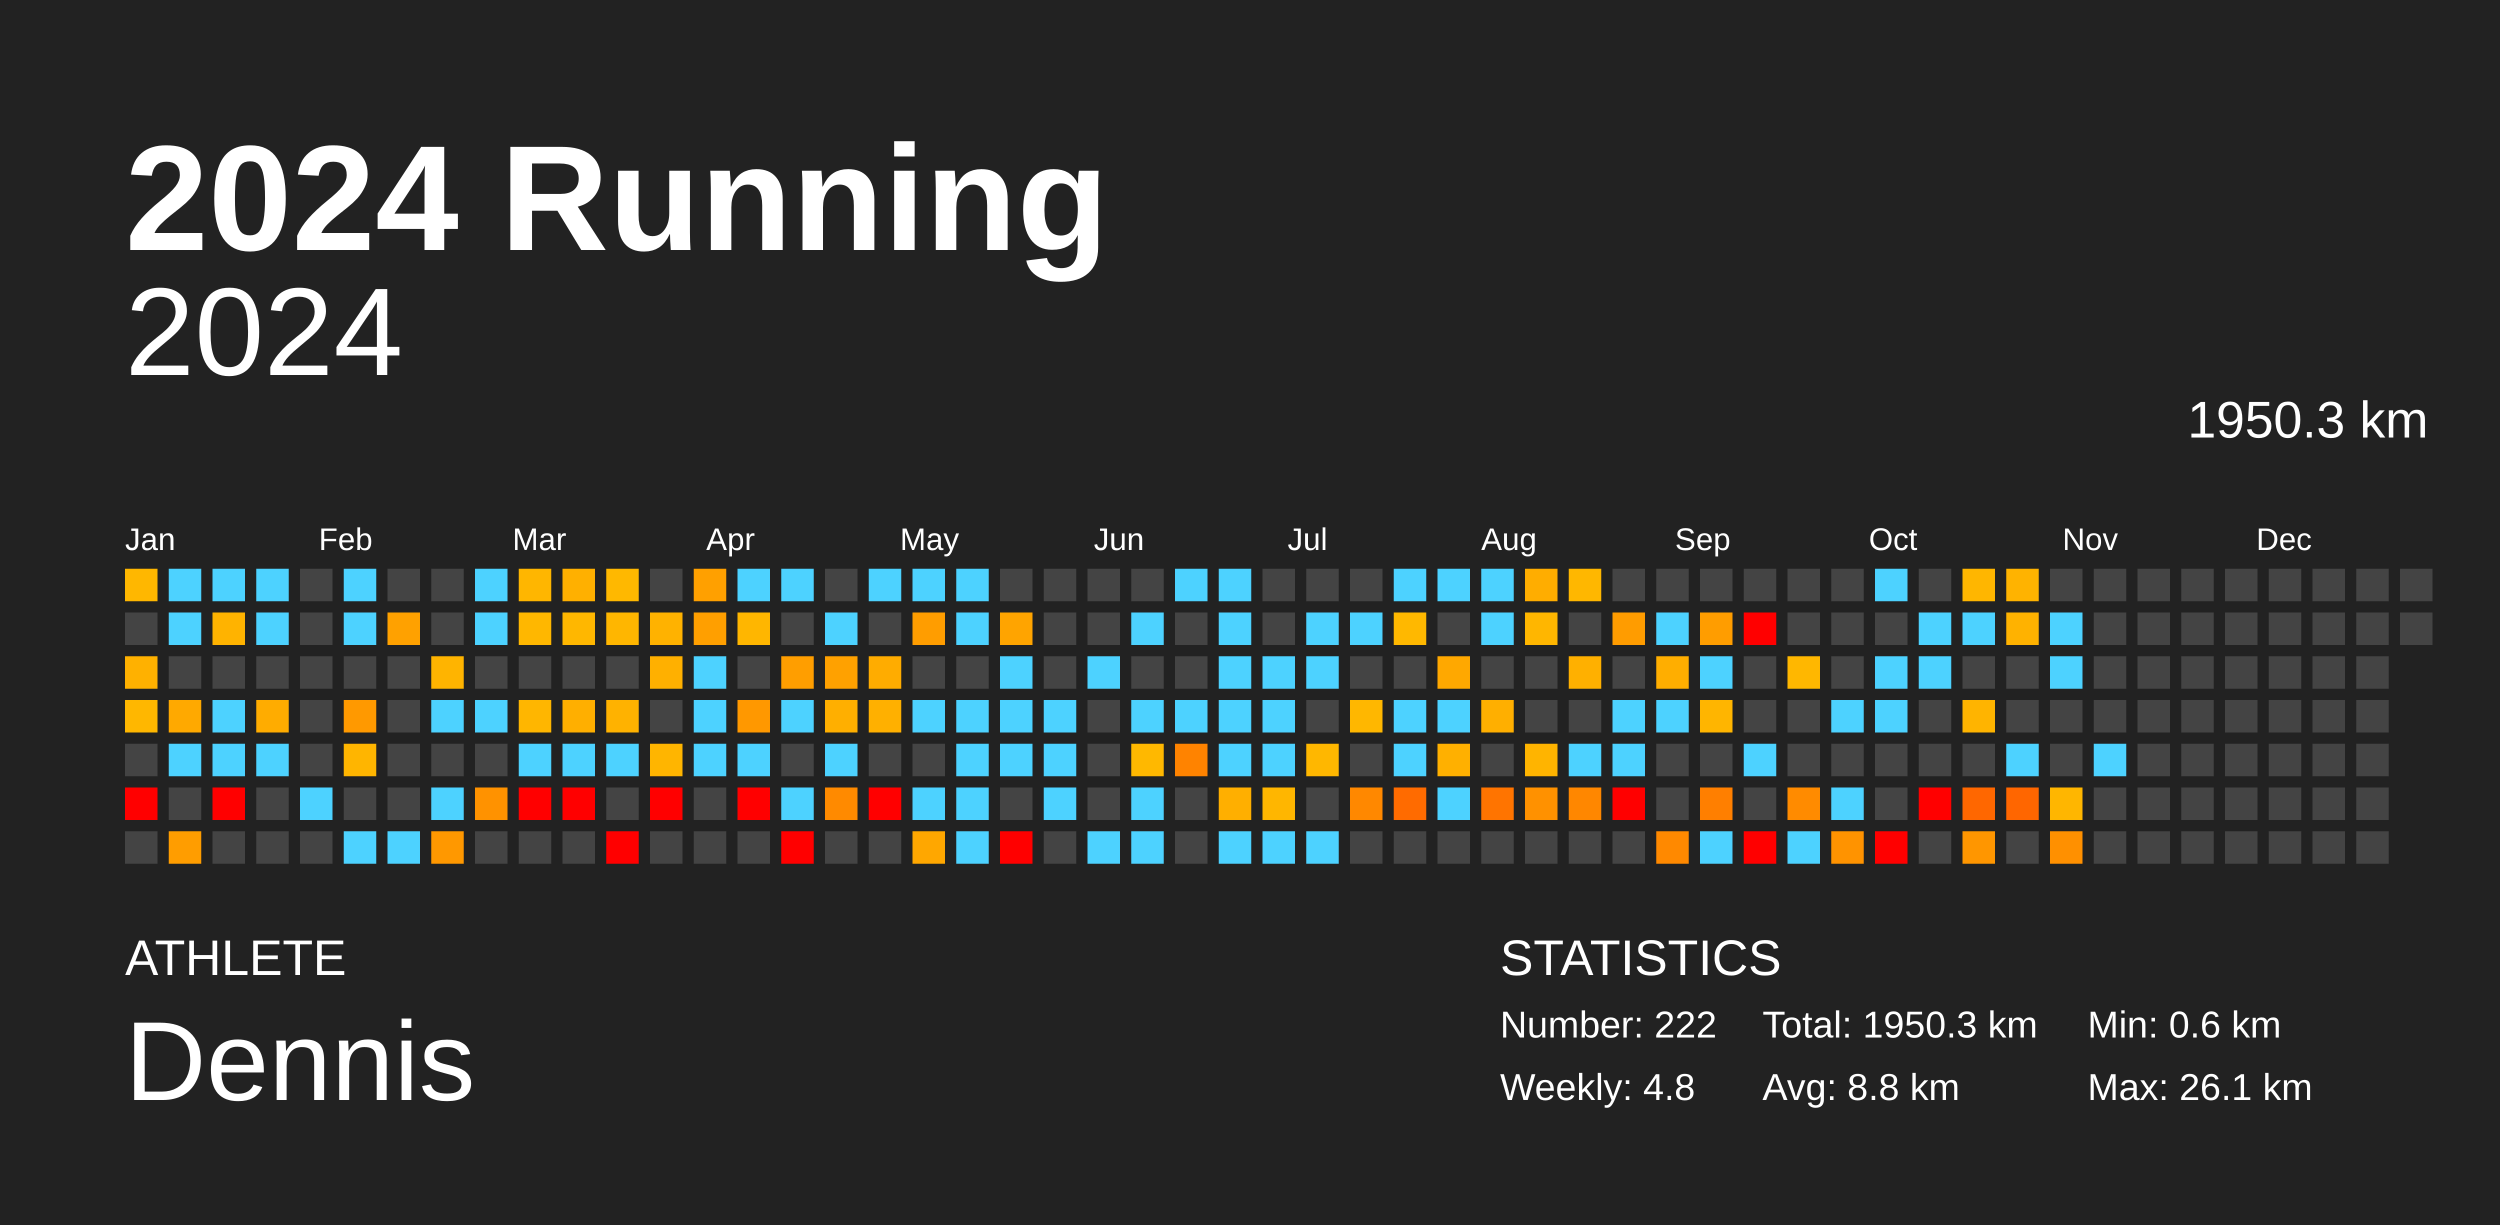
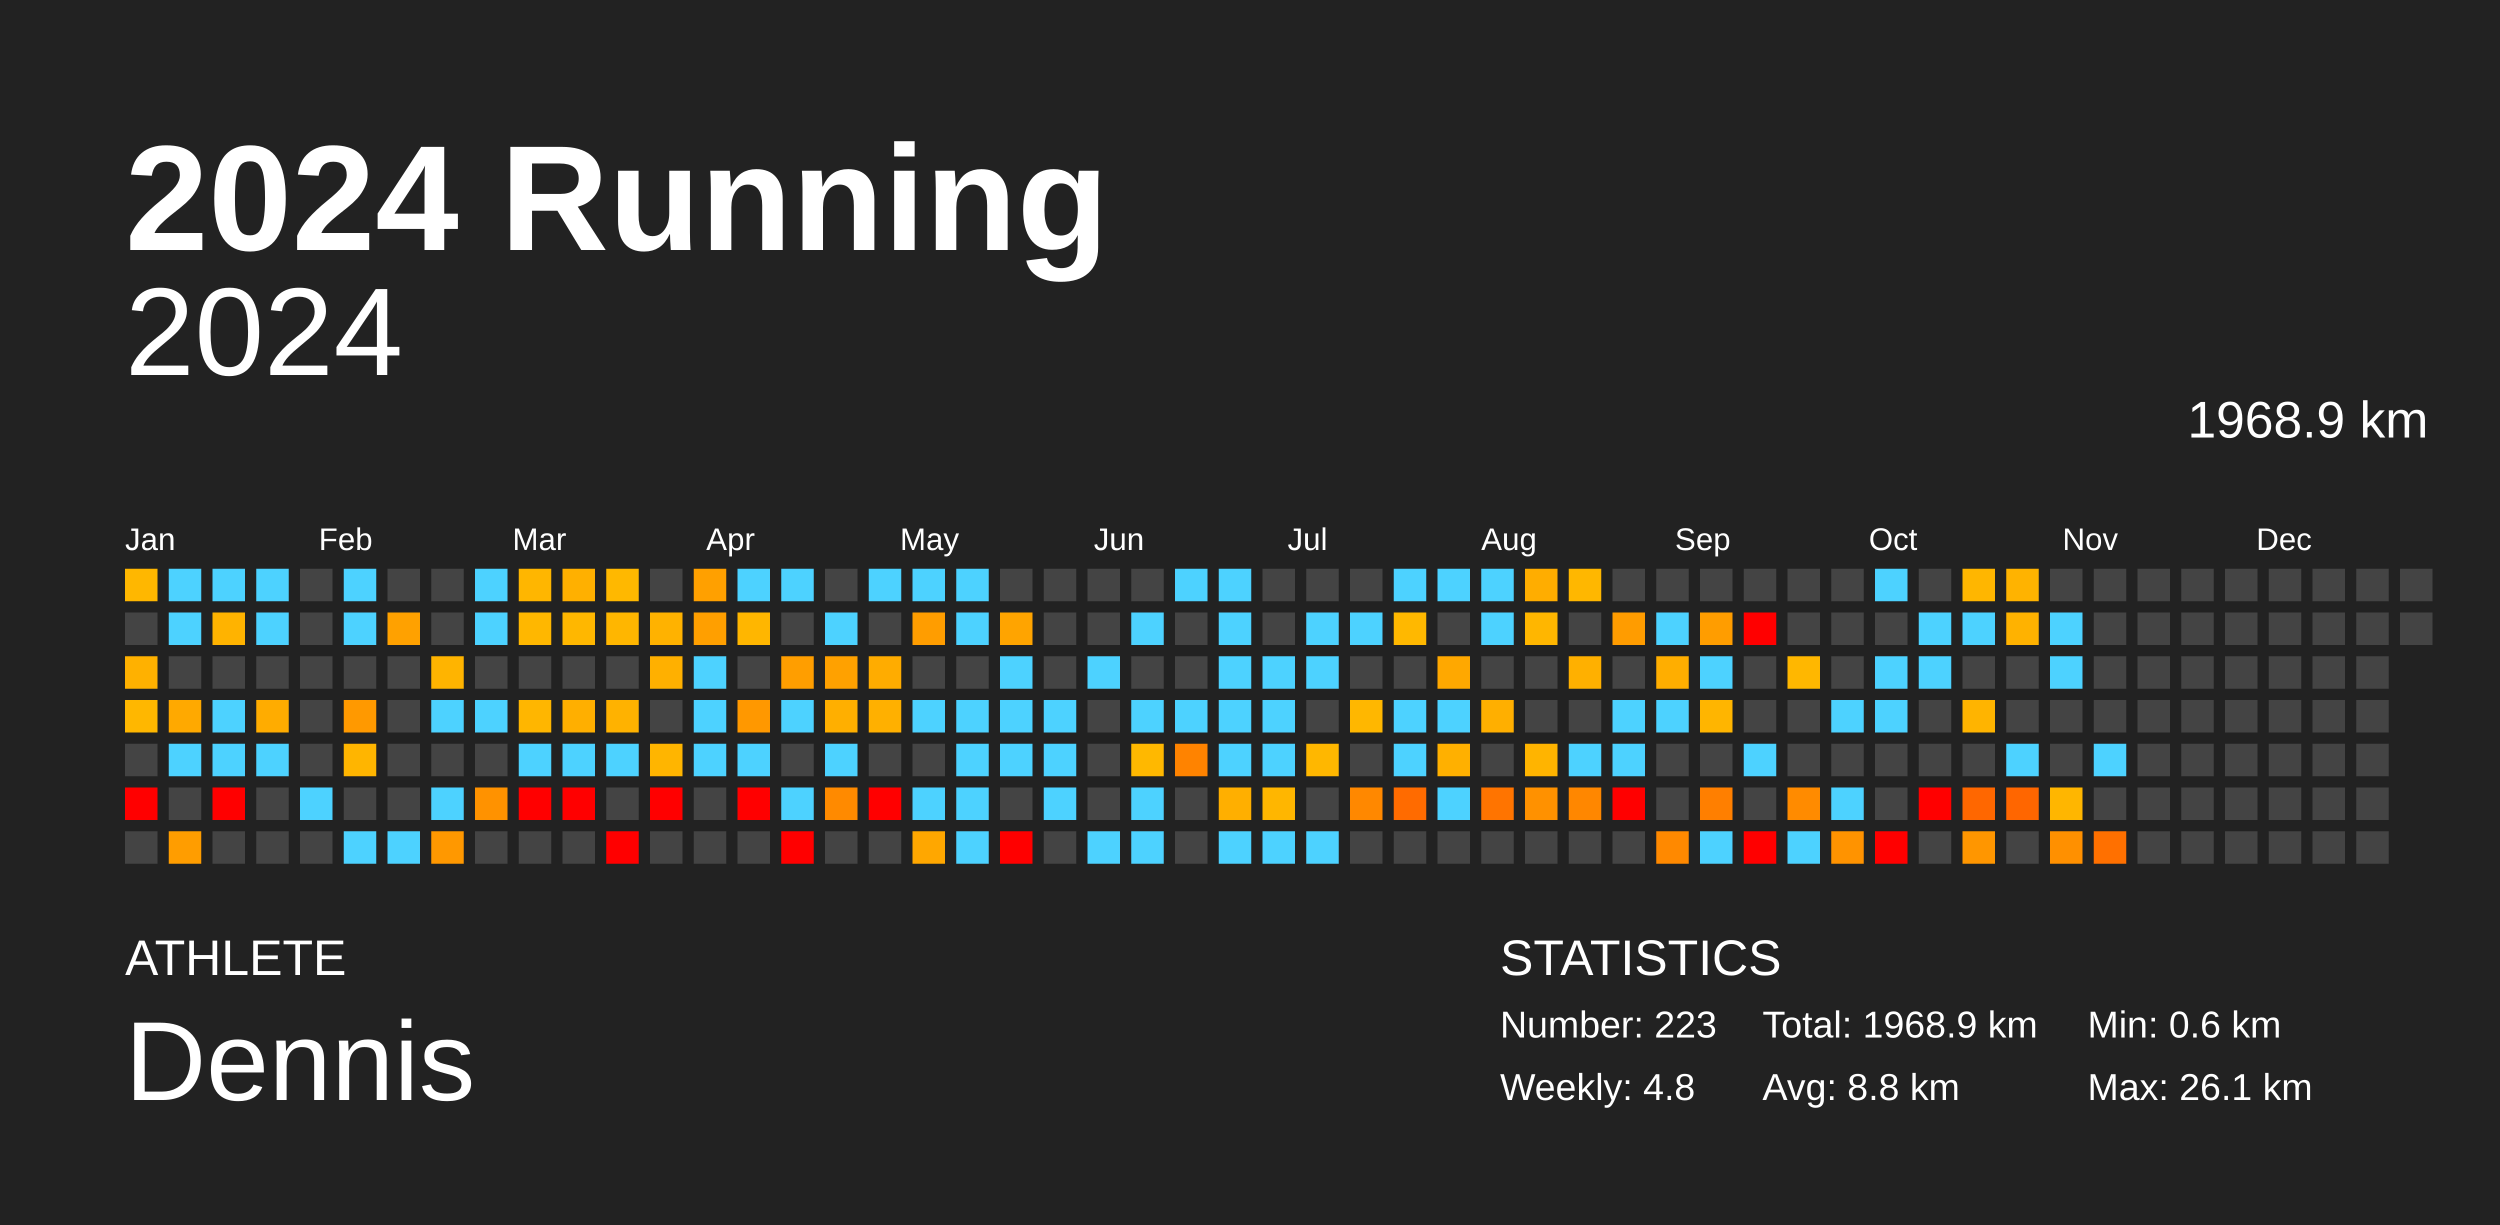
<svg xmlns="http://www.w3.org/2000/svg" baseProfile="full" height="98mm" version="1.1" viewBox="0,0,200,98" width="200mm">
  <defs />
  <rect fill="#222222" height="98" width="200" x="0" y="0" />
  <text fill="#FFFFFF" style="font-size:12px; font-family:Arial; font-weight:bold;" x="10" y="20">2024 Running</text>
  <text fill="#FFFFFF" style="font-size:4px; font-family:Arial" x="10" y="78">ATHLETE</text>
  <text fill="#FFFFFF" style="font-size:9px; font-family:Arial" x="10" y="88">Dennis</text>
  <text fill="#FFFFFF" style="font-size:4px; font-family:Arial" x="120" y="78">STATISTICS</text>
-   <text fill="#FFFFFF" style="font-size:3px; font-family:Arial" x="120" y="83">Number: 222</text>
+   <text fill="#FFFFFF" style="font-size:3px; font-family:Arial" x="120" y="83">Number: 223</text>
  <text fill="#FFFFFF" style="font-size:3px; font-family:Arial" x="120" y="88">Weekly: 4.8</text>
-   <text fill="#FFFFFF" style="font-size:3px; font-family:Arial" x="141" y="83">Total: 1950.3 km</text>
+   <text fill="#FFFFFF" style="font-size:3px; font-family:Arial" x="141" y="83">Total: 1968.9 km</text>
  <text fill="#FFFFFF" style="font-size:3px; font-family:Arial" x="141" y="88">Avg: 8.8 km</text>
  <text fill="#FFFFFF" style="font-size:3px; font-family:Arial" x="167" y="83">Min: 0.6 km</text>
  <text fill="#FFFFFF" style="font-size:3px; font-family:Arial" x="167" y="88">Max: 26.1 km</text>
  <text alignment-baseline="hanging" fill="#FFFFFF" style="font-size:10.0px; font-family:Arial;" x="10" y="30">2024</text>
-   <text alignment-baseline="hanging" fill="#FFFFFF" style="font-size:4.125px; font-family:Arial;" x="175" y="35">1950.3 km</text>
+   <text alignment-baseline="hanging" fill="#FFFFFF" style="font-size:4.125px; font-family:Arial;" x="175" y="35">1968.9 km</text>
  <text fill="#FFFFFF" style="font-size:2.5px; font-family:Arial" x="10.0" y="44">Jan</text>
  <text fill="#FFFFFF" style="font-size:2.5px; font-family:Arial" x="25.5" y="44">Feb</text>
  <text fill="#FFFFFF" style="font-size:2.5px; font-family:Arial" x="41.0" y="44">Mar</text>
  <text fill="#FFFFFF" style="font-size:2.5px; font-family:Arial" x="56.5" y="44">Apr</text>
  <text fill="#FFFFFF" style="font-size:2.5px; font-family:Arial" x="72.0" y="44">May</text>
  <text fill="#FFFFFF" style="font-size:2.5px; font-family:Arial" x="87.5" y="44">Jun</text>
  <text fill="#FFFFFF" style="font-size:2.5px; font-family:Arial" x="103.0" y="44">Jul</text>
  <text fill="#FFFFFF" style="font-size:2.5px; font-family:Arial" x="118.5" y="44">Aug</text>
  <text fill="#FFFFFF" style="font-size:2.5px; font-family:Arial" x="134.0" y="44">Sep</text>
  <text fill="#FFFFFF" style="font-size:2.5px; font-family:Arial" x="149.5" y="44">Oct</text>
  <text fill="#FFFFFF" style="font-size:2.5px; font-family:Arial" x="165.0" y="44">Nov</text>
  <text fill="#FFFFFF" style="font-size:2.5px; font-family:Arial" x="180.5" y="44">Dec</text>
  <rect fill="#ffb700" height="2.6" width="2.6" x="10.0" y="45.5" />
  <rect fill="#444444" height="2.6" width="2.6" x="10.0" y="49.0" />
  <rect fill="#ffb100" height="2.6" width="2.6" x="10.0" y="52.5" />
  <rect fill="#ffb700" height="2.6" width="2.6" x="10.0" y="56.0" />
  <rect fill="#444444" height="2.6" width="2.6" x="10.0" y="59.5" />
  <rect fill="red" height="2.6" width="2.6" x="10.0" y="63.0" />
  <rect fill="#444444" height="2.6" width="2.6" x="10.0" y="66.5" />
  <rect fill="#4dd2ff" height="2.6" width="2.6" x="13.5" y="45.5" />
  <rect fill="#4dd2ff" height="2.6" width="2.6" x="13.5" y="49.0" />
  <rect fill="#444444" height="2.6" width="2.6" x="13.5" y="52.5" />
  <rect fill="#ffa900" height="2.6" width="2.6" x="13.5" y="56.0" />
  <rect fill="#4dd2ff" height="2.6" width="2.6" x="13.5" y="59.5" />
  <rect fill="#444444" height="2.6" width="2.6" x="13.5" y="63.0" />
  <rect fill="#ff9d00" height="2.6" width="2.6" x="13.5" y="66.5" />
  <rect fill="#4dd2ff" height="2.6" width="2.6" x="17.0" y="45.5" />
  <rect fill="#ffb300" height="2.6" width="2.6" x="17.0" y="49.0" />
  <rect fill="#444444" height="2.6" width="2.6" x="17.0" y="52.5" />
  <rect fill="#4dd2ff" height="2.6" width="2.6" x="17.0" y="56.0" />
  <rect fill="#4dd2ff" height="2.6" width="2.6" x="17.0" y="59.5" />
  <rect fill="red" height="2.6" width="2.6" x="17.0" y="63.0" />
  <rect fill="#444444" height="2.6" width="2.6" x="17.0" y="66.5" />
  <rect fill="#4dd2ff" height="2.6" width="2.6" x="20.5" y="45.5" />
  <rect fill="#4dd2ff" height="2.6" width="2.6" x="20.5" y="49.0" />
  <rect fill="#444444" height="2.6" width="2.6" x="20.5" y="52.5" />
  <rect fill="#ffac00" height="2.6" width="2.6" x="20.5" y="56.0" />
  <rect fill="#4dd2ff" height="2.6" width="2.6" x="20.5" y="59.5" />
  <rect fill="#444444" height="2.6" width="2.6" x="20.5" y="63.0" />
  <rect fill="#444444" height="2.6" width="2.6" x="20.5" y="66.5" />
  <rect fill="#444444" height="2.6" width="2.6" x="24.0" y="45.5" />
  <rect fill="#444444" height="2.6" width="2.6" x="24.0" y="49.0" />
  <rect fill="#444444" height="2.6" width="2.6" x="24.0" y="52.5" />
  <rect fill="#444444" height="2.6" width="2.6" x="24.0" y="56.0" />
  <rect fill="#444444" height="2.6" width="2.6" x="24.0" y="59.5" />
  <rect fill="#4dd2ff" height="2.6" width="2.6" x="24.0" y="63.0" />
  <rect fill="#444444" height="2.6" width="2.6" x="24.0" y="66.5" />
  <rect fill="#4dd2ff" height="2.6" width="2.6" x="27.5" y="45.5" />
  <rect fill="#4dd2ff" height="2.6" width="2.6" x="27.5" y="49.0" />
  <rect fill="#444444" height="2.6" width="2.6" x="27.5" y="52.5" />
  <rect fill="#ff9900" height="2.6" width="2.6" x="27.5" y="56.0" />
  <rect fill="#ffb500" height="2.6" width="2.6" x="27.5" y="59.5" />
  <rect fill="#444444" height="2.6" width="2.6" x="27.5" y="63.0" />
  <rect fill="#4dd2ff" height="2.6" width="2.6" x="27.5" y="66.5" />
  <rect fill="#444444" height="2.6" width="2.6" x="31.0" y="45.5" />
  <rect fill="#ffa100" height="2.6" width="2.6" x="31.0" y="49.0" />
  <rect fill="#444444" height="2.6" width="2.6" x="31.0" y="52.5" />
  <rect fill="#444444" height="2.6" width="2.6" x="31.0" y="56.0" />
  <rect fill="#444444" height="2.6" width="2.6" x="31.0" y="59.5" />
  <rect fill="#444444" height="2.6" width="2.6" x="31.0" y="63.0" />
  <rect fill="#4dd2ff" height="2.6" width="2.6" x="31.0" y="66.5" />
  <rect fill="#444444" height="2.6" width="2.6" x="34.5" y="45.5" />
  <rect fill="#444444" height="2.6" width="2.6" x="34.5" y="49.0" />
  <rect fill="#ffb400" height="2.6" width="2.6" x="34.5" y="52.5" />
  <rect fill="#4dd2ff" height="2.6" width="2.6" x="34.5" y="56.0" />
  <rect fill="#444444" height="2.6" width="2.6" x="34.5" y="59.5" />
  <rect fill="#4dd2ff" height="2.6" width="2.6" x="34.5" y="63.0" />
  <rect fill="#ff9800" height="2.6" width="2.6" x="34.5" y="66.5" />
  <rect fill="#4dd2ff" height="2.6" width="2.6" x="38.0" y="45.5" />
  <rect fill="#4dd2ff" height="2.6" width="2.6" x="38.0" y="49.0" />
  <rect fill="#444444" height="2.6" width="2.6" x="38.0" y="52.5" />
  <rect fill="#4dd2ff" height="2.6" width="2.6" x="38.0" y="56.0" />
  <rect fill="#444444" height="2.6" width="2.6" x="38.0" y="59.5" />
  <rect fill="#ff9200" height="2.6" width="2.6" x="38.0" y="63.0" />
  <rect fill="#444444" height="2.6" width="2.6" x="38.0" y="66.5" />
  <rect fill="#ffb600" height="2.6" width="2.6" x="41.5" y="45.5" />
  <rect fill="#ffb700" height="2.6" width="2.6" x="41.5" y="49.0" />
  <rect fill="#444444" height="2.6" width="2.6" x="41.5" y="52.5" />
  <rect fill="#ffb600" height="2.6" width="2.6" x="41.5" y="56.0" />
  <rect fill="#4dd2ff" height="2.6" width="2.6" x="41.5" y="59.5" />
  <rect fill="red" height="2.6" width="2.6" x="41.5" y="63.0" />
  <rect fill="#444444" height="2.6" width="2.6" x="41.5" y="66.5" />
  <rect fill="#ffb000" height="2.6" width="2.6" x="45.0" y="45.5" />
  <rect fill="#ffb700" height="2.6" width="2.6" x="45.0" y="49.0" />
  <rect fill="#444444" height="2.6" width="2.6" x="45.0" y="52.5" />
  <rect fill="#ffaf00" height="2.6" width="2.6" x="45.0" y="56.0" />
  <rect fill="#4dd2ff" height="2.6" width="2.6" x="45.0" y="59.5" />
  <rect fill="red" height="2.6" width="2.6" x="45.0" y="63.0" />
  <rect fill="#444444" height="2.6" width="2.6" x="45.0" y="66.5" />
  <rect fill="#ffb800" height="2.6" width="2.6" x="48.5" y="45.5" />
  <rect fill="#ffb600" height="2.6" width="2.6" x="48.5" y="49.0" />
  <rect fill="#444444" height="2.6" width="2.6" x="48.5" y="52.5" />
  <rect fill="#ffb200" height="2.6" width="2.6" x="48.5" y="56.0" />
  <rect fill="#4dd2ff" height="2.6" width="2.6" x="48.5" y="59.5" />
  <rect fill="#444444" height="2.6" width="2.6" x="48.5" y="63.0" />
  <rect fill="red" height="2.6" width="2.6" x="48.5" y="66.5" />
  <rect fill="#444444" height="2.6" width="2.6" x="52.0" y="45.5" />
  <rect fill="#ffb200" height="2.6" width="2.6" x="52.0" y="49.0" />
  <rect fill="#ffb000" height="2.6" width="2.6" x="52.0" y="52.5" />
  <rect fill="#444444" height="2.6" width="2.6" x="52.0" y="56.0" />
  <rect fill="#ffb500" height="2.6" width="2.6" x="52.0" y="59.5" />
  <rect fill="red" height="2.6" width="2.6" x="52.0" y="63.0" />
  <rect fill="#444444" height="2.6" width="2.6" x="52.0" y="66.5" />
  <rect fill="#ffa000" height="2.6" width="2.6" x="55.5" y="45.5" />
  <rect fill="#ff9f00" height="2.6" width="2.6" x="55.5" y="49.0" />
  <rect fill="#4dd2ff" height="2.6" width="2.6" x="55.5" y="52.5" />
  <rect fill="#4dd2ff" height="2.6" width="2.6" x="55.5" y="56.0" />
  <rect fill="#4dd2ff" height="2.6" width="2.6" x="55.5" y="59.5" />
  <rect fill="#444444" height="2.6" width="2.6" x="55.5" y="63.0" />
  <rect fill="#444444" height="2.6" width="2.6" x="55.5" y="66.5" />
  <rect fill="#4dd2ff" height="2.6" width="2.6" x="59.0" y="45.5" />
  <rect fill="#ffb600" height="2.6" width="2.6" x="59.0" y="49.0" />
  <rect fill="#444444" height="2.6" width="2.6" x="59.0" y="52.5" />
  <rect fill="#ff9800" height="2.6" width="2.6" x="59.0" y="56.0" />
  <rect fill="#4dd2ff" height="2.6" width="2.6" x="59.0" y="59.5" />
  <rect fill="red" height="2.6" width="2.6" x="59.0" y="63.0" />
  <rect fill="#444444" height="2.6" width="2.6" x="59.0" y="66.5" />
  <rect fill="#4dd2ff" height="2.6" width="2.6" x="62.5" y="45.5" />
  <rect fill="#444444" height="2.6" width="2.6" x="62.5" y="49.0" />
  <rect fill="#ff9e00" height="2.6" width="2.6" x="62.5" y="52.5" />
  <rect fill="#4dd2ff" height="2.6" width="2.6" x="62.5" y="56.0" />
  <rect fill="#444444" height="2.6" width="2.6" x="62.5" y="59.5" />
  <rect fill="#4dd2ff" height="2.6" width="2.6" x="62.5" y="63.0" />
  <rect fill="red" height="2.6" width="2.6" x="62.5" y="66.5" />
  <rect fill="#444444" height="2.6" width="2.6" x="66.0" y="45.5" />
  <rect fill="#4dd2ff" height="2.6" width="2.6" x="66.0" y="49.0" />
  <rect fill="#ffa100" height="2.6" width="2.6" x="66.0" y="52.5" />
  <rect fill="#ffaf00" height="2.6" width="2.6" x="66.0" y="56.0" />
  <rect fill="#4dd2ff" height="2.6" width="2.6" x="66.0" y="59.5" />
  <rect fill="#ff8a00" height="2.6" width="2.6" x="66.0" y="63.0" />
  <rect fill="#444444" height="2.6" width="2.6" x="66.0" y="66.5" />
  <rect fill="#4dd2ff" height="2.6" width="2.6" x="69.5" y="45.5" />
  <rect fill="#444444" height="2.6" width="2.6" x="69.5" y="49.0" />
  <rect fill="#ffac00" height="2.6" width="2.6" x="69.5" y="52.5" />
  <rect fill="#ffb000" height="2.6" width="2.6" x="69.5" y="56.0" />
  <rect fill="#444444" height="2.6" width="2.6" x="69.5" y="59.5" />
  <rect fill="red" height="2.6" width="2.6" x="69.5" y="63.0" />
  <rect fill="#444444" height="2.6" width="2.6" x="69.5" y="66.5" />
  <rect fill="#4dd2ff" height="2.6" width="2.6" x="73.0" y="45.5" />
  <rect fill="#ff9d00" height="2.6" width="2.6" x="73.0" y="49.0" />
  <rect fill="#444444" height="2.6" width="2.6" x="73.0" y="52.5" />
  <rect fill="#4dd2ff" height="2.6" width="2.6" x="73.0" y="56.0" />
  <rect fill="#444444" height="2.6" width="2.6" x="73.0" y="59.5" />
  <rect fill="#4dd2ff" height="2.6" width="2.6" x="73.0" y="63.0" />
  <rect fill="#ffa700" height="2.6" width="2.6" x="73.0" y="66.5" />
  <rect fill="#4dd2ff" height="2.6" width="2.6" x="76.5" y="45.5" />
  <rect fill="#4dd2ff" height="2.6" width="2.6" x="76.5" y="49.0" />
  <rect fill="#444444" height="2.6" width="2.6" x="76.5" y="52.5" />
  <rect fill="#4dd2ff" height="2.6" width="2.6" x="76.5" y="56.0" />
  <rect fill="#4dd2ff" height="2.6" width="2.6" x="76.5" y="59.5" />
  <rect fill="#4dd2ff" height="2.6" width="2.6" x="76.5" y="63.0" />
  <rect fill="#4dd2ff" height="2.6" width="2.6" x="76.5" y="66.5" />
  <rect fill="#444444" height="2.6" width="2.6" x="80.0" y="45.5" />
  <rect fill="#ffa400" height="2.6" width="2.6" x="80.0" y="49.0" />
  <rect fill="#4dd2ff" height="2.6" width="2.6" x="80.0" y="52.5" />
  <rect fill="#4dd2ff" height="2.6" width="2.6" x="80.0" y="56.0" />
  <rect fill="#4dd2ff" height="2.6" width="2.6" x="80.0" y="59.5" />
  <rect fill="#444444" height="2.6" width="2.6" x="80.0" y="63.0" />
  <rect fill="red" height="2.6" width="2.6" x="80.0" y="66.5" />
  <rect fill="#444444" height="2.6" width="2.6" x="83.5" y="45.5" />
  <rect fill="#444444" height="2.6" width="2.6" x="83.5" y="49.0" />
  <rect fill="#444444" height="2.6" width="2.6" x="83.5" y="52.5" />
  <rect fill="#4dd2ff" height="2.6" width="2.6" x="83.5" y="56.0" />
  <rect fill="#4dd2ff" height="2.6" width="2.6" x="83.5" y="59.5" />
  <rect fill="#4dd2ff" height="2.6" width="2.6" x="83.5" y="63.0" />
  <rect fill="#444444" height="2.6" width="2.6" x="83.5" y="66.5" />
  <rect fill="#444444" height="2.6" width="2.6" x="87.0" y="45.5" />
  <rect fill="#444444" height="2.6" width="2.6" x="87.0" y="49.0" />
  <rect fill="#4dd2ff" height="2.6" width="2.6" x="87.0" y="52.5" />
  <rect fill="#444444" height="2.6" width="2.6" x="87.0" y="56.0" />
  <rect fill="#444444" height="2.6" width="2.6" x="87.0" y="59.5" />
  <rect fill="#444444" height="2.6" width="2.6" x="87.0" y="63.0" />
  <rect fill="#4dd2ff" height="2.6" width="2.6" x="87.0" y="66.5" />
  <rect fill="#444444" height="2.6" width="2.6" x="90.5" y="45.5" />
  <rect fill="#4dd2ff" height="2.6" width="2.6" x="90.5" y="49.0" />
  <rect fill="#444444" height="2.6" width="2.6" x="90.5" y="52.5" />
  <rect fill="#4dd2ff" height="2.6" width="2.6" x="90.5" y="56.0" />
  <rect fill="#ffb800" height="2.6" width="2.6" x="90.5" y="59.5" />
  <rect fill="#4dd2ff" height="2.6" width="2.6" x="90.5" y="63.0" />
  <rect fill="#4dd2ff" height="2.6" width="2.6" x="90.5" y="66.5" />
  <rect fill="#4dd2ff" height="2.6" width="2.6" x="94.0" y="45.5" />
  <rect fill="#444444" height="2.6" width="2.6" x="94.0" y="49.0" />
  <rect fill="#444444" height="2.6" width="2.6" x="94.0" y="52.5" />
  <rect fill="#4dd2ff" height="2.6" width="2.6" x="94.0" y="56.0" />
  <rect fill="#ff8300" height="2.6" width="2.6" x="94.0" y="59.5" />
  <rect fill="#444444" height="2.6" width="2.6" x="94.0" y="63.0" />
  <rect fill="#444444" height="2.6" width="2.6" x="94.0" y="66.5" />
  <rect fill="#4dd2ff" height="2.6" width="2.6" x="97.5" y="45.5" />
  <rect fill="#4dd2ff" height="2.6" width="2.6" x="97.5" y="49.0" />
  <rect fill="#4dd2ff" height="2.6" width="2.6" x="97.5" y="52.5" />
  <rect fill="#4dd2ff" height="2.6" width="2.6" x="97.5" y="56.0" />
  <rect fill="#4dd2ff" height="2.6" width="2.6" x="97.5" y="59.5" />
  <rect fill="#ffaf00" height="2.6" width="2.6" x="97.5" y="63.0" />
  <rect fill="#4dd2ff" height="2.6" width="2.6" x="97.5" y="66.5" />
  <rect fill="#444444" height="2.6" width="2.6" x="101.0" y="45.5" />
  <rect fill="#444444" height="2.6" width="2.6" x="101.0" y="49.0" />
  <rect fill="#4dd2ff" height="2.6" width="2.6" x="101.0" y="52.5" />
  <rect fill="#4dd2ff" height="2.6" width="2.6" x="101.0" y="56.0" />
  <rect fill="#4dd2ff" height="2.6" width="2.6" x="101.0" y="59.5" />
  <rect fill="#ffb600" height="2.6" width="2.6" x="101.0" y="63.0" />
  <rect fill="#4dd2ff" height="2.6" width="2.6" x="101.0" y="66.5" />
  <rect fill="#444444" height="2.6" width="2.6" x="104.5" y="45.5" />
  <rect fill="#4dd2ff" height="2.6" width="2.6" x="104.5" y="49.0" />
  <rect fill="#4dd2ff" height="2.6" width="2.6" x="104.5" y="52.5" />
  <rect fill="#444444" height="2.6" width="2.6" x="104.5" y="56.0" />
  <rect fill="#ffb700" height="2.6" width="2.6" x="104.5" y="59.5" />
  <rect fill="#444444" height="2.6" width="2.6" x="104.5" y="63.0" />
  <rect fill="#4dd2ff" height="2.6" width="2.6" x="104.5" y="66.5" />
  <rect fill="#444444" height="2.6" width="2.6" x="108.0" y="45.5" />
  <rect fill="#4dd2ff" height="2.6" width="2.6" x="108.0" y="49.0" />
  <rect fill="#444444" height="2.6" width="2.6" x="108.0" y="52.5" />
  <rect fill="#ffb700" height="2.6" width="2.6" x="108.0" y="56.0" />
  <rect fill="#444444" height="2.6" width="2.6" x="108.0" y="59.5" />
  <rect fill="#ff8800" height="2.6" width="2.6" x="108.0" y="63.0" />
  <rect fill="#444444" height="2.6" width="2.6" x="108.0" y="66.5" />
  <rect fill="#4dd2ff" height="2.6" width="2.6" x="111.5" y="45.5" />
  <rect fill="#ffb800" height="2.6" width="2.6" x="111.5" y="49.0" />
  <rect fill="#444444" height="2.6" width="2.6" x="111.5" y="52.5" />
  <rect fill="#4dd2ff" height="2.6" width="2.6" x="111.5" y="56.0" />
  <rect fill="#4dd2ff" height="2.6" width="2.6" x="111.5" y="59.5" />
  <rect fill="#ff6b00" height="2.6" width="2.6" x="111.5" y="63.0" />
  <rect fill="#444444" height="2.6" width="2.6" x="111.5" y="66.5" />
  <rect fill="#4dd2ff" height="2.6" width="2.6" x="115.0" y="45.5" />
  <rect fill="#444444" height="2.6" width="2.6" x="115.0" y="49.0" />
  <rect fill="#ffa800" height="2.6" width="2.6" x="115.0" y="52.5" />
  <rect fill="#4dd2ff" height="2.6" width="2.6" x="115.0" y="56.0" />
  <rect fill="#ffb000" height="2.6" width="2.6" x="115.0" y="59.5" />
  <rect fill="#4dd2ff" height="2.6" width="2.6" x="115.0" y="63.0" />
  <rect fill="#444444" height="2.6" width="2.6" x="115.0" y="66.5" />
  <rect fill="#4dd2ff" height="2.6" width="2.6" x="118.5" y="45.5" />
  <rect fill="#4dd2ff" height="2.6" width="2.6" x="118.5" y="49.0" />
  <rect fill="#444444" height="2.6" width="2.6" x="118.5" y="52.5" />
  <rect fill="#ffaf00" height="2.6" width="2.6" x="118.5" y="56.0" />
  <rect fill="#444444" height="2.6" width="2.6" x="118.5" y="59.5" />
  <rect fill="#ff7400" height="2.6" width="2.6" x="118.5" y="63.0" />
  <rect fill="#444444" height="2.6" width="2.6" x="118.5" y="66.5" />
  <rect fill="#ffad00" height="2.6" width="2.6" x="122.0" y="45.5" />
  <rect fill="#ffb600" height="2.6" width="2.6" x="122.0" y="49.0" />
  <rect fill="#444444" height="2.6" width="2.6" x="122.0" y="52.5" />
  <rect fill="#444444" height="2.6" width="2.6" x="122.0" y="56.0" />
  <rect fill="#ffb400" height="2.6" width="2.6" x="122.0" y="59.5" />
  <rect fill="#ff9100" height="2.6" width="2.6" x="122.0" y="63.0" />
  <rect fill="#444444" height="2.6" width="2.6" x="122.0" y="66.5" />
  <rect fill="#ffb700" height="2.6" width="2.6" x="125.5" y="45.5" />
  <rect fill="#444444" height="2.6" width="2.6" x="125.5" y="49.0" />
  <rect fill="#ffb000" height="2.6" width="2.6" x="125.5" y="52.5" />
  <rect fill="#444444" height="2.6" width="2.6" x="125.5" y="56.0" />
  <rect fill="#4dd2ff" height="2.6" width="2.6" x="125.5" y="59.5" />
  <rect fill="#ff8700" height="2.6" width="2.6" x="125.5" y="63.0" />
  <rect fill="#444444" height="2.6" width="2.6" x="125.5" y="66.5" />
  <rect fill="#444444" height="2.6" width="2.6" x="129.0" y="45.5" />
  <rect fill="#ff9c00" height="2.6" width="2.6" x="129.0" y="49.0" />
  <rect fill="#444444" height="2.6" width="2.6" x="129.0" y="52.5" />
  <rect fill="#4dd2ff" height="2.6" width="2.6" x="129.0" y="56.0" />
  <rect fill="#4dd2ff" height="2.6" width="2.6" x="129.0" y="59.5" />
  <rect fill="red" height="2.6" width="2.6" x="129.0" y="63.0" />
  <rect fill="#444444" height="2.6" width="2.6" x="129.0" y="66.5" />
  <rect fill="#444444" height="2.6" width="2.6" x="132.5" y="45.5" />
  <rect fill="#4dd2ff" height="2.6" width="2.6" x="132.5" y="49.0" />
  <rect fill="#ffae00" height="2.6" width="2.6" x="132.5" y="52.5" />
  <rect fill="#4dd2ff" height="2.6" width="2.6" x="132.5" y="56.0" />
  <rect fill="#444444" height="2.6" width="2.6" x="132.5" y="59.5" />
  <rect fill="#444444" height="2.6" width="2.6" x="132.5" y="63.0" />
  <rect fill="#ff8900" height="2.6" width="2.6" x="132.5" y="66.5" />
  <rect fill="#444444" height="2.6" width="2.6" x="136.0" y="45.5" />
  <rect fill="#ff9d00" height="2.6" width="2.6" x="136.0" y="49.0" />
  <rect fill="#4dd2ff" height="2.6" width="2.6" x="136.0" y="52.5" />
  <rect fill="#ffb500" height="2.6" width="2.6" x="136.0" y="56.0" />
  <rect fill="#444444" height="2.6" width="2.6" x="136.0" y="59.5" />
  <rect fill="#ff7f00" height="2.6" width="2.6" x="136.0" y="63.0" />
  <rect fill="#4dd2ff" height="2.6" width="2.6" x="136.0" y="66.5" />
  <rect fill="#444444" height="2.6" width="2.6" x="139.5" y="45.5" />
  <rect fill="red" height="2.6" width="2.6" x="139.5" y="49.0" />
  <rect fill="#444444" height="2.6" width="2.6" x="139.5" y="52.5" />
  <rect fill="#444444" height="2.6" width="2.6" x="139.5" y="56.0" />
  <rect fill="#4dd2ff" height="2.6" width="2.6" x="139.5" y="59.5" />
  <rect fill="#444444" height="2.6" width="2.6" x="139.5" y="63.0" />
  <rect fill="red" height="2.6" width="2.6" x="139.5" y="66.5" />
  <rect fill="#444444" height="2.6" width="2.6" x="143.0" y="45.5" />
  <rect fill="#444444" height="2.6" width="2.6" x="143.0" y="49.0" />
  <rect fill="#ffb700" height="2.6" width="2.6" x="143.0" y="52.5" />
  <rect fill="#444444" height="2.6" width="2.6" x="143.0" y="56.0" />
  <rect fill="#444444" height="2.6" width="2.6" x="143.0" y="59.5" />
  <rect fill="#ff8b00" height="2.6" width="2.6" x="143.0" y="63.0" />
  <rect fill="#4dd2ff" height="2.6" width="2.6" x="143.0" y="66.5" />
  <rect fill="#444444" height="2.6" width="2.6" x="146.5" y="45.5" />
  <rect fill="#444444" height="2.6" width="2.6" x="146.5" y="49.0" />
  <rect fill="#444444" height="2.6" width="2.6" x="146.5" y="52.5" />
  <rect fill="#4dd2ff" height="2.6" width="2.6" x="146.5" y="56.0" />
  <rect fill="#444444" height="2.6" width="2.6" x="146.5" y="59.5" />
  <rect fill="#4dd2ff" height="2.6" width="2.6" x="146.5" y="63.0" />
  <rect fill="#ff9300" height="2.6" width="2.6" x="146.5" y="66.5" />
  <rect fill="#4dd2ff" height="2.6" width="2.6" x="150.0" y="45.5" />
  <rect fill="#444444" height="2.6" width="2.6" x="150.0" y="49.0" />
  <rect fill="#4dd2ff" height="2.6" width="2.6" x="150.0" y="52.5" />
  <rect fill="#4dd2ff" height="2.6" width="2.6" x="150.0" y="56.0" />
  <rect fill="#444444" height="2.6" width="2.6" x="150.0" y="59.5" />
  <rect fill="#444444" height="2.6" width="2.6" x="150.0" y="63.0" />
  <rect fill="red" height="2.6" width="2.6" x="150.0" y="66.5" />
  <rect fill="#444444" height="2.6" width="2.6" x="153.5" y="45.5" />
  <rect fill="#4dd2ff" height="2.6" width="2.6" x="153.5" y="49.0" />
  <rect fill="#4dd2ff" height="2.6" width="2.6" x="153.5" y="52.5" />
  <rect fill="#444444" height="2.6" width="2.6" x="153.5" y="56.0" />
  <rect fill="#444444" height="2.6" width="2.6" x="153.5" y="59.5" />
  <rect fill="red" height="2.6" width="2.6" x="153.5" y="63.0" />
  <rect fill="#444444" height="2.6" width="2.6" x="153.5" y="66.5" />
  <rect fill="#ffb600" height="2.6" width="2.6" x="157.0" y="45.5" />
  <rect fill="#4dd2ff" height="2.6" width="2.6" x="157.0" y="49.0" />
  <rect fill="#444444" height="2.6" width="2.6" x="157.0" y="52.5" />
  <rect fill="#ffb400" height="2.6" width="2.6" x="157.0" y="56.0" />
  <rect fill="#444444" height="2.6" width="2.6" x="157.0" y="59.5" />
  <rect fill="#ff6700" height="2.6" width="2.6" x="157.0" y="63.0" />
  <rect fill="#ff9600" height="2.6" width="2.6" x="157.0" y="66.5" />
  <rect fill="#ffb300" height="2.6" width="2.6" x="160.5" y="45.5" />
  <rect fill="#ffb200" height="2.6" width="2.6" x="160.5" y="49.0" />
  <rect fill="#444444" height="2.6" width="2.6" x="160.5" y="52.5" />
  <rect fill="#444444" height="2.6" width="2.6" x="160.5" y="56.0" />
  <rect fill="#4dd2ff" height="2.6" width="2.6" x="160.5" y="59.5" />
  <rect fill="#ff6600" height="2.6" width="2.6" x="160.5" y="63.0" />
  <rect fill="#444444" height="2.6" width="2.6" x="160.5" y="66.5" />
  <rect fill="#444444" height="2.6" width="2.6" x="164.0" y="45.5" />
  <rect fill="#4dd2ff" height="2.6" width="2.6" x="164.0" y="49.0" />
  <rect fill="#4dd2ff" height="2.6" width="2.6" x="164.0" y="52.5" />
  <rect fill="#444444" height="2.6" width="2.6" x="164.0" y="56.0" />
  <rect fill="#444444" height="2.6" width="2.6" x="164.0" y="59.5" />
  <rect fill="#ffb600" height="2.6" width="2.6" x="164.0" y="63.0" />
  <rect fill="#ff9000" height="2.6" width="2.6" x="164.0" y="66.5" />
  <rect fill="#444444" height="2.6" width="2.6" x="167.5" y="45.5" />
  <rect fill="#444444" height="2.6" width="2.6" x="167.5" y="49.0" />
  <rect fill="#444444" height="2.6" width="2.6" x="167.5" y="52.5" />
  <rect fill="#444444" height="2.6" width="2.6" x="167.5" y="56.0" />
  <rect fill="#4dd2ff" height="2.6" width="2.6" x="167.5" y="59.5" />
  <rect fill="#444444" height="2.6" width="2.6" x="167.5" y="63.0" />
-   <rect fill="#444444" height="2.6" width="2.6" x="167.5" y="66.5" />
+   <rect fill="#ff7000" height="2.6" width="2.6" x="167.5" y="66.5" />
  <rect fill="#444444" height="2.6" width="2.6" x="171.0" y="45.5" />
  <rect fill="#444444" height="2.6" width="2.6" x="171.0" y="49.0" />
  <rect fill="#444444" height="2.6" width="2.6" x="171.0" y="52.5" />
  <rect fill="#444444" height="2.6" width="2.6" x="171.0" y="56.0" />
  <rect fill="#444444" height="2.6" width="2.6" x="171.0" y="59.5" />
  <rect fill="#444444" height="2.6" width="2.6" x="171.0" y="63.0" />
  <rect fill="#444444" height="2.6" width="2.6" x="171.0" y="66.5" />
  <rect fill="#444444" height="2.6" width="2.6" x="174.5" y="45.5" />
  <rect fill="#444444" height="2.6" width="2.6" x="174.5" y="49.0" />
  <rect fill="#444444" height="2.6" width="2.6" x="174.5" y="52.5" />
  <rect fill="#444444" height="2.6" width="2.6" x="174.5" y="56.0" />
  <rect fill="#444444" height="2.6" width="2.6" x="174.5" y="59.5" />
  <rect fill="#444444" height="2.6" width="2.6" x="174.5" y="63.0" />
  <rect fill="#444444" height="2.6" width="2.6" x="174.5" y="66.5" />
  <rect fill="#444444" height="2.6" width="2.6" x="178.0" y="45.5" />
  <rect fill="#444444" height="2.6" width="2.6" x="178.0" y="49.0" />
  <rect fill="#444444" height="2.6" width="2.6" x="178.0" y="52.5" />
  <rect fill="#444444" height="2.6" width="2.6" x="178.0" y="56.0" />
  <rect fill="#444444" height="2.6" width="2.6" x="178.0" y="59.5" />
  <rect fill="#444444" height="2.6" width="2.6" x="178.0" y="63.0" />
  <rect fill="#444444" height="2.6" width="2.6" x="178.0" y="66.5" />
  <rect fill="#444444" height="2.6" width="2.6" x="181.5" y="45.5" />
  <rect fill="#444444" height="2.6" width="2.6" x="181.5" y="49.0" />
  <rect fill="#444444" height="2.6" width="2.6" x="181.5" y="52.5" />
  <rect fill="#444444" height="2.6" width="2.6" x="181.5" y="56.0" />
  <rect fill="#444444" height="2.6" width="2.6" x="181.5" y="59.5" />
  <rect fill="#444444" height="2.6" width="2.6" x="181.5" y="63.0" />
  <rect fill="#444444" height="2.6" width="2.6" x="181.5" y="66.5" />
  <rect fill="#444444" height="2.6" width="2.6" x="185.0" y="45.5" />
  <rect fill="#444444" height="2.6" width="2.6" x="185.0" y="49.0" />
  <rect fill="#444444" height="2.6" width="2.6" x="185.0" y="52.5" />
  <rect fill="#444444" height="2.6" width="2.6" x="185.0" y="56.0" />
  <rect fill="#444444" height="2.6" width="2.6" x="185.0" y="59.5" />
  <rect fill="#444444" height="2.6" width="2.6" x="185.0" y="63.0" />
  <rect fill="#444444" height="2.6" width="2.6" x="185.0" y="66.5" />
  <rect fill="#444444" height="2.6" width="2.6" x="188.5" y="45.5" />
  <rect fill="#444444" height="2.6" width="2.6" x="188.5" y="49.0" />
  <rect fill="#444444" height="2.6" width="2.6" x="188.5" y="52.5" />
  <rect fill="#444444" height="2.6" width="2.6" x="188.5" y="56.0" />
  <rect fill="#444444" height="2.6" width="2.6" x="188.5" y="59.5" />
  <rect fill="#444444" height="2.6" width="2.6" x="188.5" y="63.0" />
  <rect fill="#444444" height="2.6" width="2.6" x="188.5" y="66.5" />
  <rect fill="#444444" height="2.6" width="2.6" x="192.0" y="45.5" />
  <rect fill="#444444" height="2.6" width="2.6" x="192.0" y="49.0" />
</svg>
